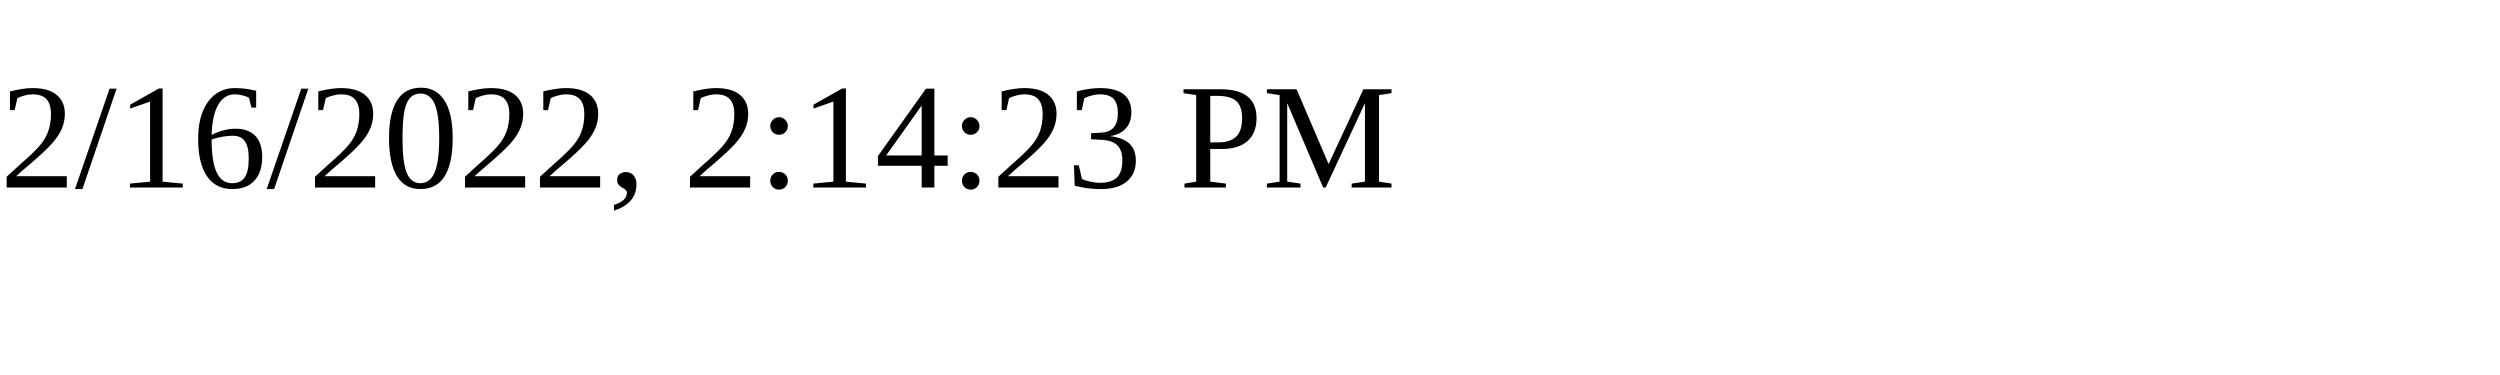
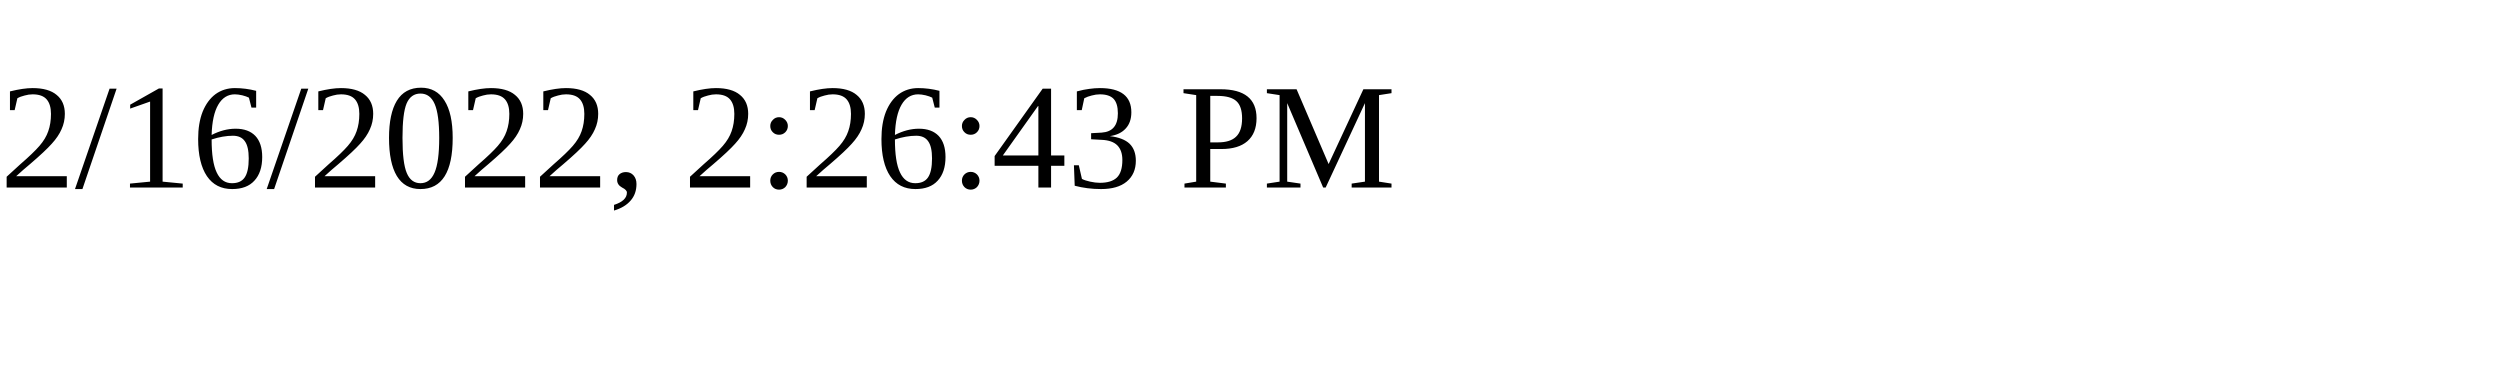
<svg xmlns="http://www.w3.org/2000/svg" height="30" width="200">
-   <text x="0" y="15">2/16/2022, 2:14:23 PM</text>
+   <text x="0" y="15">2/16/2022, 2:26:43 PM</text>
</svg>
